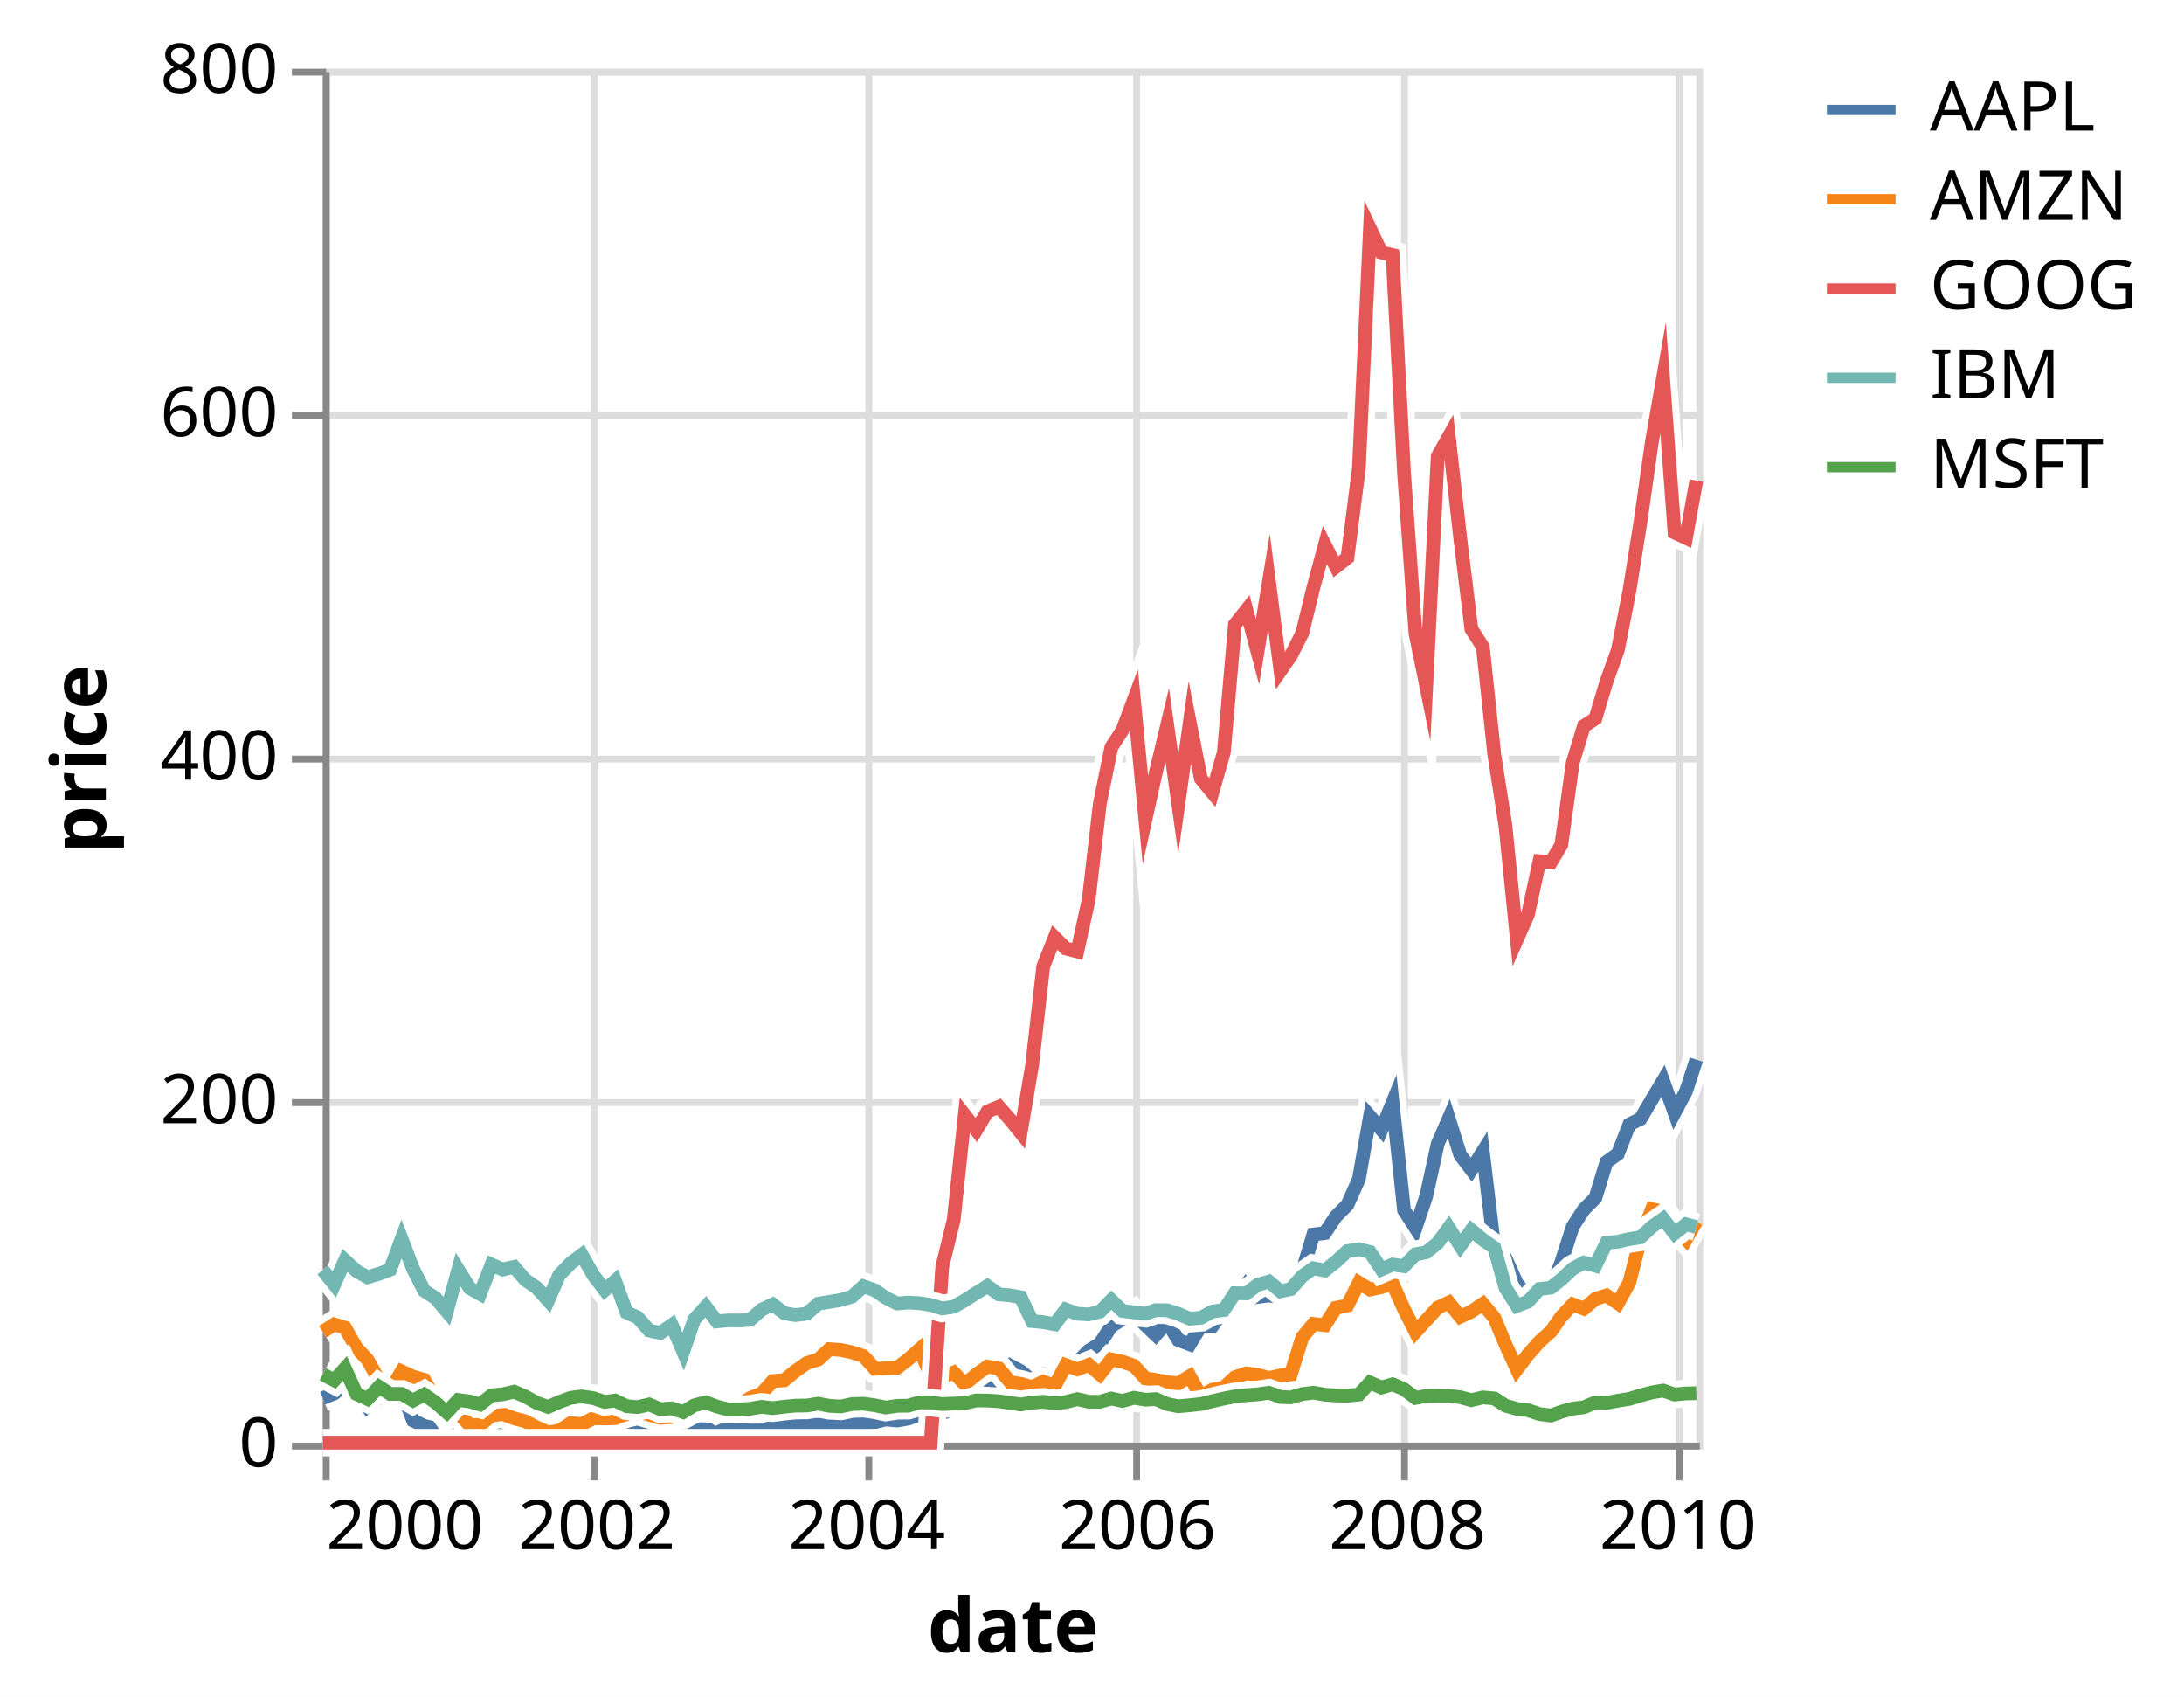
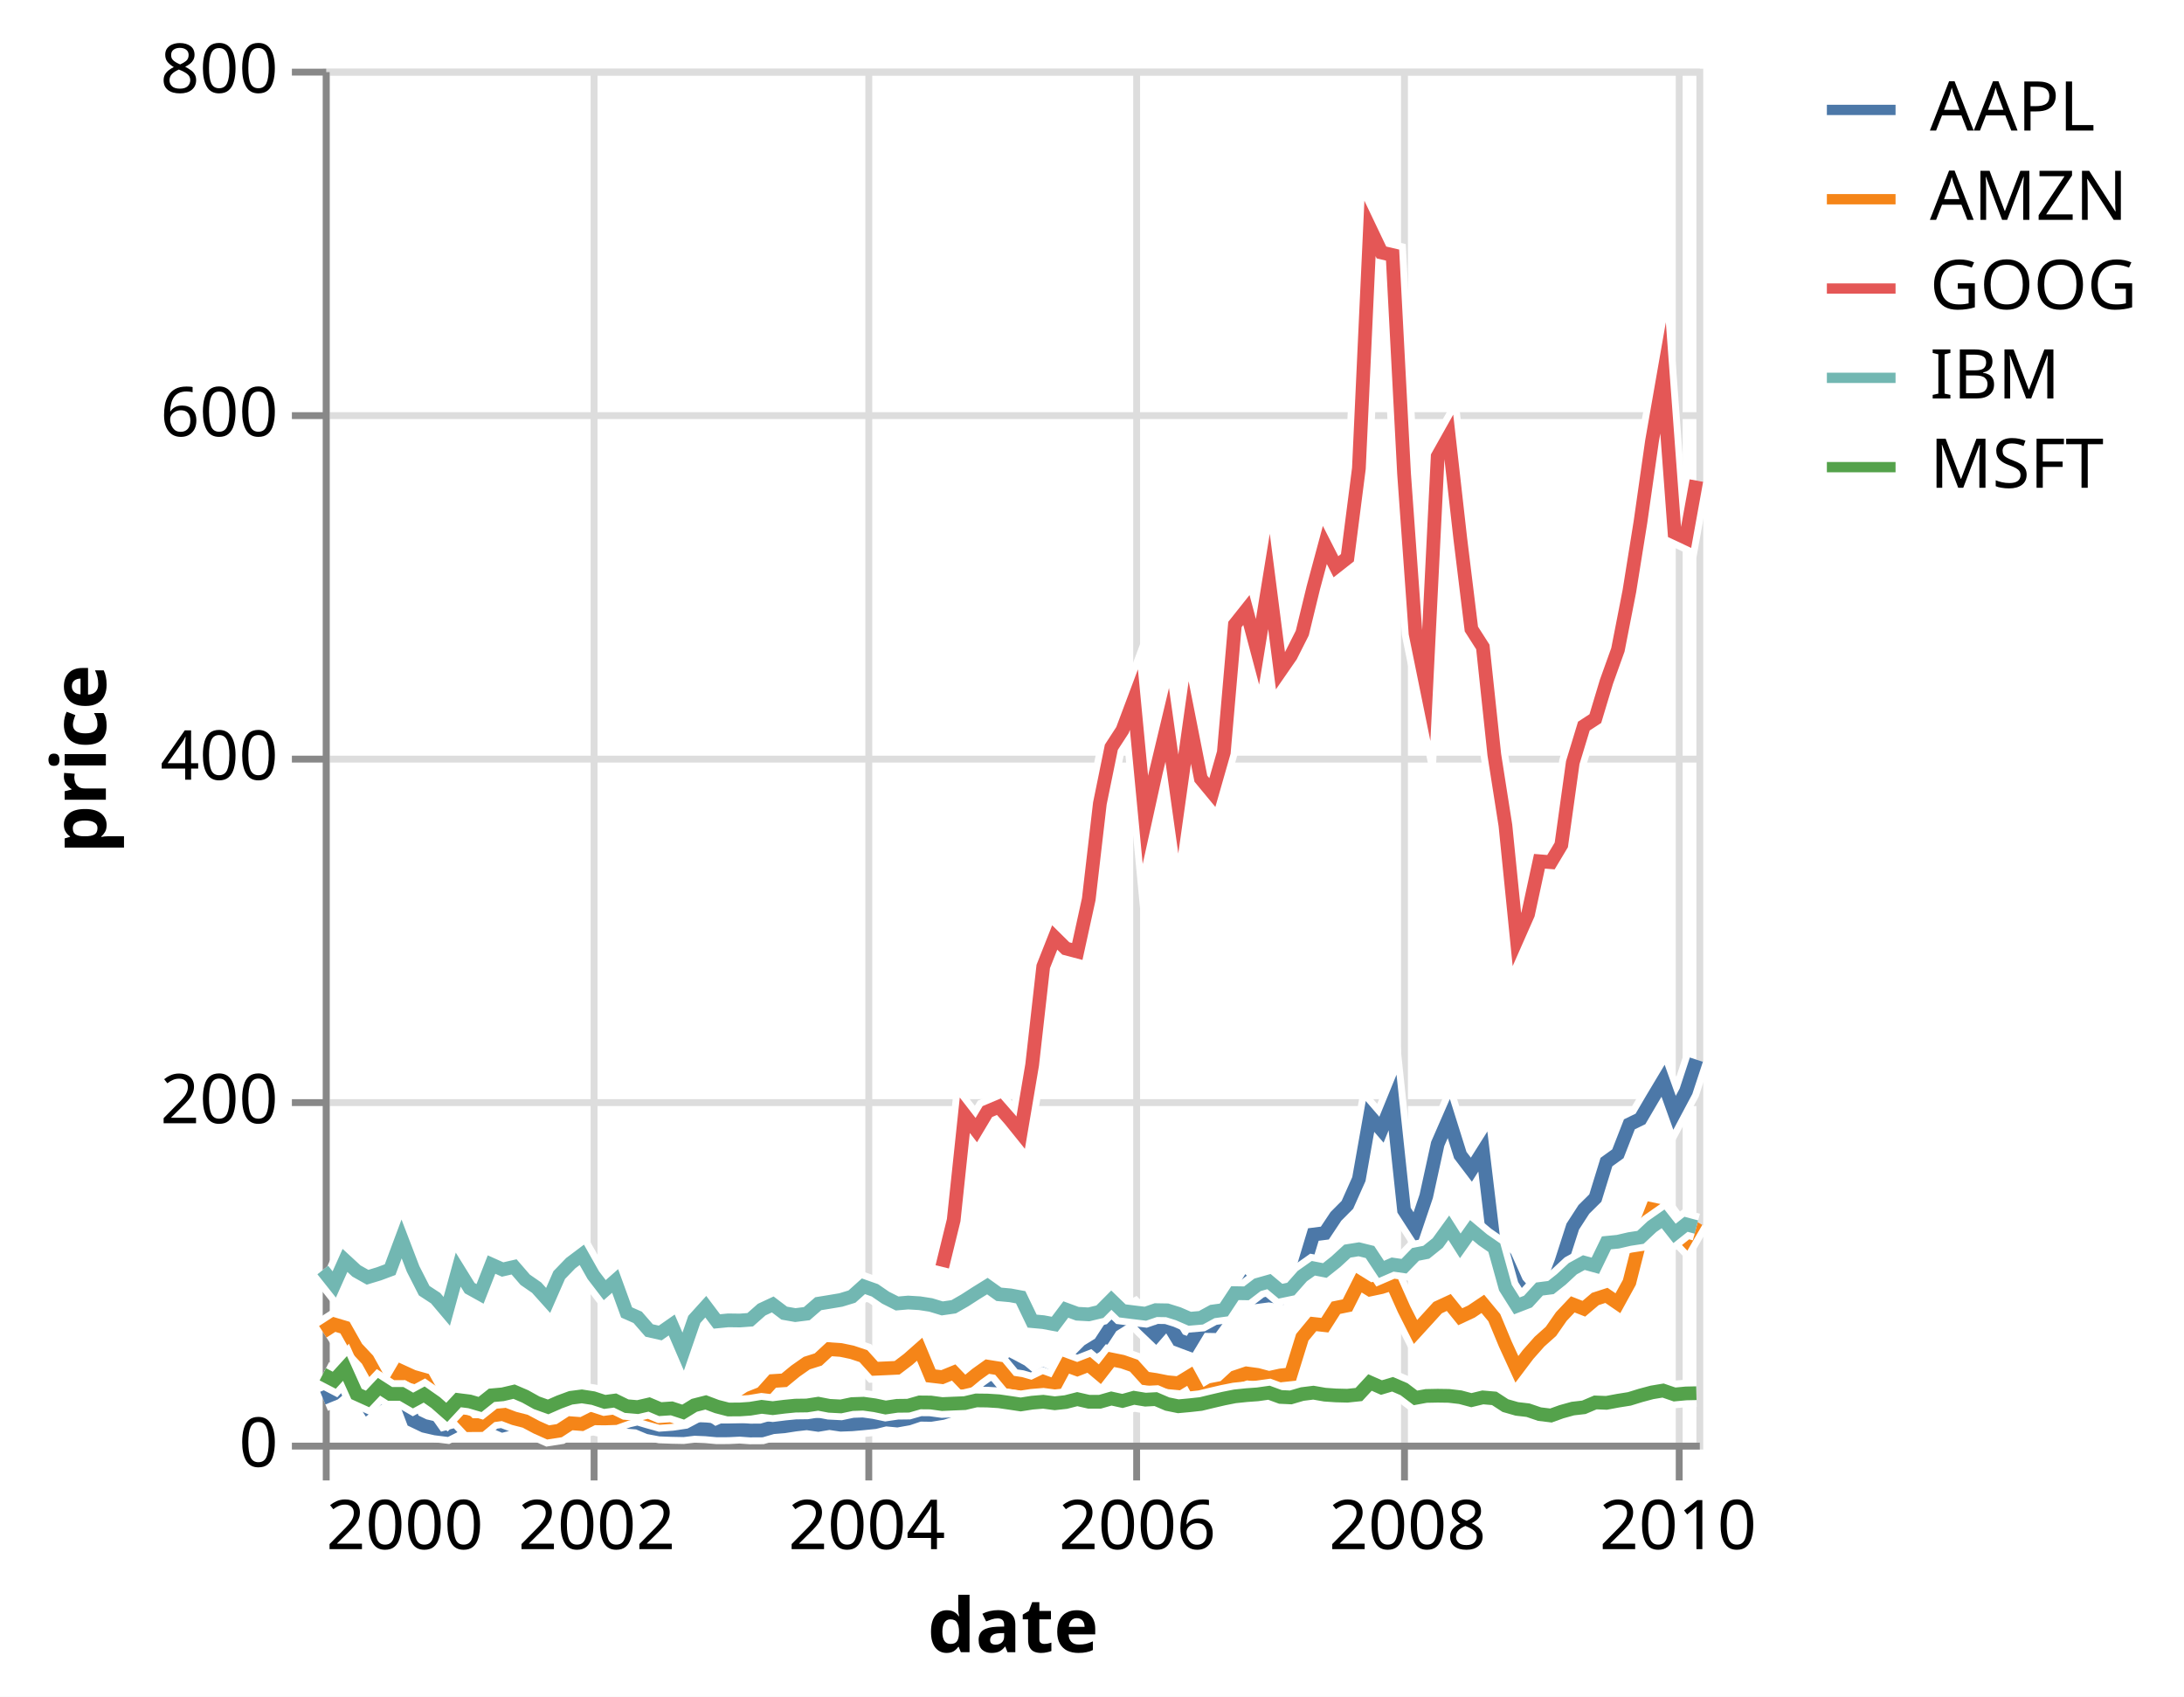
<svg xmlns="http://www.w3.org/2000/svg" version="1.1" class="marks" width="318" height="247" viewBox="0 0 318 247">
  <rect width="318" height="247" fill="white" />
  <g fill="none" stroke-miterlimit="10" transform="translate(47,10)">
    <g class="mark-group role-frame root" role="graphics-object" aria-roledescription="group mark container">
      <g transform="translate(0,0)">
        <path class="background" aria-hidden="true" d="M0.5,0.5h200v200h-200Z" stroke="#ddd" />
        <g>
          <g class="mark-group role-axis" aria-hidden="true">
            <g transform="translate(0.5,200.5)">
              <path class="background" aria-hidden="true" d="M0,0h0v0h0Z" pointer-events="none" />
              <g>
                <g class="mark-rule role-axis-grid" pointer-events="none">
                  <line transform="translate(0,-200)" x2="0" y2="200" stroke="#ddd" stroke-width="1" opacity="1" />
                  <line transform="translate(39,-200)" x2="0" y2="200" stroke="#ddd" stroke-width="1" opacity="1" />
                  <line transform="translate(79,-200)" x2="0" y2="200" stroke="#ddd" stroke-width="1" opacity="1" />
                  <line transform="translate(118,-200)" x2="0" y2="200" stroke="#ddd" stroke-width="1" opacity="1" />
                  <line transform="translate(157,-200)" x2="0" y2="200" stroke="#ddd" stroke-width="1" opacity="1" />
                  <line transform="translate(197,-200)" x2="0" y2="200" stroke="#ddd" stroke-width="1" opacity="1" />
                </g>
              </g>
              <path class="foreground" aria-hidden="true" d="" pointer-events="none" display="none" />
            </g>
          </g>
          <g class="mark-group role-axis" aria-hidden="true">
            <g transform="translate(0.5,0.5)">
              <path class="background" aria-hidden="true" d="M0,0h0v0h0Z" pointer-events="none" />
              <g>
                <g class="mark-rule role-axis-grid" pointer-events="none">
                  <line transform="translate(0,200)" x2="200" y2="0" stroke="#ddd" stroke-width="1" opacity="1" />
                  <line transform="translate(0,150)" x2="200" y2="0" stroke="#ddd" stroke-width="1" opacity="1" />
                  <line transform="translate(0,100)" x2="200" y2="0" stroke="#ddd" stroke-width="1" opacity="1" />
                  <line transform="translate(0,50)" x2="200" y2="0" stroke="#ddd" stroke-width="1" opacity="1" />
                  <line transform="translate(0,0)" x2="200" y2="0" stroke="#ddd" stroke-width="1" opacity="1" />
                </g>
              </g>
              <path class="foreground" aria-hidden="true" d="" pointer-events="none" display="none" />
            </g>
          </g>
          <g class="mark-group role-axis" role="graphics-symbol" aria-roledescription="axis" aria-label="X-axis titled 'date' for a time scale with values from Saturday, 01 January 2000, 12:00:00 AM to Monday, 01 March 2010, 12:00:00 AM">
            <g transform="translate(0.5,200.5)">
              <path class="background" aria-hidden="true" d="M0,0h0v0h0Z" pointer-events="none" />
              <g>
                <g class="mark-rule role-axis-tick" pointer-events="none">
                  <line transform="translate(0,0)" x2="0" y2="5" stroke="#888" stroke-width="1" opacity="1" />
                  <line transform="translate(39,0)" x2="0" y2="5" stroke="#888" stroke-width="1" opacity="1" />
                  <line transform="translate(79,0)" x2="0" y2="5" stroke="#888" stroke-width="1" opacity="1" />
                  <line transform="translate(118,0)" x2="0" y2="5" stroke="#888" stroke-width="1" opacity="1" />
                  <line transform="translate(157,0)" x2="0" y2="5" stroke="#888" stroke-width="1" opacity="1" />
                  <line transform="translate(197,0)" x2="0" y2="5" stroke="#888" stroke-width="1" opacity="1" />
                </g>
                <g class="mark-text role-axis-label" pointer-events="none">
                  <text text-anchor="start" transform="translate(0,15)" font-family="sans-serif" font-size="10px" fill="#000" opacity="1">2000</text>
                  <text text-anchor="middle" transform="translate(39.38578,15)" font-family="sans-serif" font-size="10px" fill="#000" opacity="1">2002</text>
                  <text text-anchor="middle" transform="translate(78.71767,15)" font-family="sans-serif" font-size="10px" fill="#000" opacity="1">2004</text>
                  <text text-anchor="middle" transform="translate(118.1034,15)" font-family="sans-serif" font-size="10px" fill="#000" opacity="1">2006</text>
                  <text text-anchor="middle" transform="translate(157.4353,15)" font-family="sans-serif" font-size="10px" fill="#000" opacity="1">2008</text>
                  <text text-anchor="middle" transform="translate(196.8211,15)" font-family="sans-serif" font-size="10px" fill="#000" opacity="1">2010</text>
                </g>
                <g class="mark-rule role-axis-domain" pointer-events="none">
                  <line transform="translate(0,0)" x2="200" y2="0" stroke="#888" stroke-width="1" opacity="1" />
                </g>
                <g class="mark-text role-axis-title" pointer-events="none">
                  <text text-anchor="middle" transform="translate(100,30)" font-family="sans-serif" font-size="11px" font-weight="bold" fill="#000" opacity="1">date</text>
                </g>
              </g>
              <path class="foreground" aria-hidden="true" d="" pointer-events="none" display="none" />
            </g>
          </g>
          <g class="mark-group role-axis" role="graphics-symbol" aria-roledescription="axis" aria-label="Y-axis titled 'price' for a linear scale with values from 0 to 800">
            <g transform="translate(0.5,0.5)">
              <path class="background" aria-hidden="true" d="M0,0h0v0h0Z" pointer-events="none" />
              <g>
                <g class="mark-rule role-axis-tick" pointer-events="none">
                  <line transform="translate(0,200)" x2="-5" y2="0" stroke="#888" stroke-width="1" opacity="1" />
                  <line transform="translate(0,150)" x2="-5" y2="0" stroke="#888" stroke-width="1" opacity="1" />
                  <line transform="translate(0,100)" x2="-5" y2="0" stroke="#888" stroke-width="1" opacity="1" />
                  <line transform="translate(0,50)" x2="-5" y2="0" stroke="#888" stroke-width="1" opacity="1" />
                  <line transform="translate(0,0)" x2="-5" y2="0" stroke="#888" stroke-width="1" opacity="1" />
                </g>
                <g class="mark-text role-axis-label" pointer-events="none">
                  <text text-anchor="end" transform="translate(-7,203)" font-family="sans-serif" font-size="10px" fill="#000" opacity="1">0</text>
                  <text text-anchor="end" transform="translate(-7,153)" font-family="sans-serif" font-size="10px" fill="#000" opacity="1">200</text>
                  <text text-anchor="end" transform="translate(-7,103)" font-family="sans-serif" font-size="10px" fill="#000" opacity="1">400</text>
                  <text text-anchor="end" transform="translate(-7,53)" font-family="sans-serif" font-size="10px" fill="#000" opacity="1">600</text>
                  <text text-anchor="end" transform="translate(-7,3)" font-family="sans-serif" font-size="10px" fill="#000" opacity="1">800</text>
                </g>
                <g class="mark-rule role-axis-domain" pointer-events="none">
                  <line transform="translate(0,200)" x2="0" y2="-200" stroke="#888" stroke-width="1" opacity="1" />
                </g>
                <g class="mark-text role-axis-title" pointer-events="none">
                  <text text-anchor="middle" transform="translate(-30.08691,100) rotate(-90) translate(0,-2)" font-family="sans-serif" font-size="11px" font-weight="bold" fill="#000" opacity="1">price</text>
                </g>
              </g>
              <path class="foreground" aria-hidden="true" d="" pointer-events="none" display="none" />
            </g>
          </g>
          <g class="mark-line role-mark child__layer_AAPL_layer_0_marks" role="graphics-object" aria-roledescription="line mark container">
            <path aria-label="date: Jan 01, 2000; price: 25.94" role="graphics-symbol" aria-roledescription="line mark" d="M0,193.515L1.67,192.835L3.233,191.513L4.903,192.248L6.517,194.75L8.187,193.453L9.804,193.648L11.474,192.383L13.144,196.78L14.761,197.555L16.433,197.938L18.05,198.14L19.72,197.297L21.39,197.72L22.899,197.243L24.569,196.815L26.183,197.505L27.853,197.095L29.47,197.65L31.14,197.683L32.81,198.06L34.427,197.805L36.099,197.338L37.716,197.263L39.386,196.91L41.056,197.288L42.565,197.04L44.235,196.965L45.849,197.088L47.519,197.785L49.136,198.093L50.806,198.155L52.476,198.188L54.093,197.993L55.765,198.063L57.381,198.21L59.052,198.205L60.722,198.123L62.231,198.233L63.901,198.223L65.515,197.755L67.185,197.618L68.802,197.365L70.472,197.172L72.142,197.41L73.759,197.14L75.431,197.388L77.047,197.328L78.718,197.18L80.388,197.01L81.95,196.62L83.621,196.778L85.235,196.493L86.905,195.933L88.521,195.958L90.192,195.688L91.862,195.155L93.478,193.45L95.151,191.618L96.767,191.95L98.438,190.388L100.108,188.785L101.616,189.583L103.287,190.985L104.901,190.06L106.571,190.797L108.187,189.338L109.858,188.278L111.528,186.598L113.144,185.603L114.817,183.045L116.433,182.028L118.103,181.122L119.774,182.878L121.282,184.32L122.953,182.403L124.567,185.058L126.237,185.683L127.853,183.01L129.524,183.038L131.194,180.755L132.81,179.73L134.483,177.085L136.099,178.79L137.769,178.568L139.44,178.848L140.948,176.773L142.616,175.05L144.233,169.703L145.903,169.49L147.519,167.06L149.19,165.38L150.86,161.633L152.476,152.513L154.146,154.445L155.765,150.48L157.435,166.16L159.106,168.745L160.668,164.125L162.336,156.513L163.952,152.813L165.623,158.14L167.239,160.263L168.909,157.618L170.58,171.585L172.196,173.103L173.866,176.832L175.485,178.663L177.155,177.468L178.825,177.672L180.334,173.72L182.002,168.543L183.618,166.047L185.289,164.392L186.905,159.153L188.575,157.948L190.246,153.663L191.862,152.875L193.532,150.022L195.151,147.318L196.821,151.985L198.491,148.845L200,144.245" stroke="white" stroke-width="4" />
          </g>
          <g class="mark-line role-mark child__layer_AAPL_layer_1_marks" role="graphics-object" aria-roledescription="line mark container">
            <path aria-label="date: Jan 01, 2000; price: 25.94" role="graphics-symbol" aria-roledescription="line mark" d="M0,193.515L1.67,192.835L3.233,191.513L4.903,192.248L6.517,194.75L8.187,193.453L9.804,193.648L11.474,192.383L13.144,196.78L14.761,197.555L16.433,197.938L18.05,198.14L19.72,197.297L21.39,197.72L22.899,197.243L24.569,196.815L26.183,197.505L27.853,197.095L29.47,197.65L31.14,197.683L32.81,198.06L34.427,197.805L36.099,197.338L37.716,197.263L39.386,196.91L41.056,197.288L42.565,197.04L44.235,196.965L45.849,197.088L47.519,197.785L49.136,198.093L50.806,198.155L52.476,198.188L54.093,197.993L55.765,198.063L57.381,198.21L59.052,198.205L60.722,198.123L62.231,198.233L63.901,198.223L65.515,197.755L67.185,197.618L68.802,197.365L70.472,197.172L72.142,197.41L73.759,197.14L75.431,197.388L77.047,197.328L78.718,197.18L80.388,197.01L81.95,196.62L83.621,196.778L85.235,196.493L86.905,195.933L88.521,195.958L90.192,195.688L91.862,195.155L93.478,193.45L95.151,191.618L96.767,191.95L98.438,190.388L100.108,188.785L101.616,189.583L103.287,190.985L104.901,190.06L106.571,190.797L108.187,189.338L109.858,188.278L111.528,186.598L113.144,185.603L114.817,183.045L116.433,182.028L118.103,181.122L119.774,182.878L121.282,184.32L122.953,182.403L124.567,185.058L126.237,185.683L127.853,183.01L129.524,183.038L131.194,180.755L132.81,179.73L134.483,177.085L136.099,178.79L137.769,178.568L139.44,178.848L140.948,176.773L142.616,175.05L144.233,169.703L145.903,169.49L147.519,167.06L149.19,165.38L150.86,161.633L152.476,152.513L154.146,154.445L155.765,150.48L157.435,166.16L159.106,168.745L160.668,164.125L162.336,156.513L163.952,152.813L165.623,158.14L167.239,160.263L168.909,157.618L170.58,171.585L172.196,173.103L173.866,176.832L175.485,178.663L177.155,177.468L178.825,177.672L180.334,173.72L182.002,168.543L183.618,166.047L185.289,164.392L186.905,159.153L188.575,157.948L190.246,153.663L191.862,152.875L193.532,150.022L195.151,147.318L196.821,151.985L198.491,148.845L200,144.245" stroke="#4c78a8" stroke-width="2" />
          </g>
          <g class="mark-line role-mark child__layer_AMZN_layer_0_marks" role="graphics-object" aria-roledescription="line mark container">
            <path aria-label="date: Jan 01, 2000; price: 64.56" role="graphics-symbol" aria-roledescription="line mark" d="M0,183.86L1.67,182.783L3.233,183.25L4.903,186.203L6.517,187.922L8.187,190.922L9.804,192.47L11.474,189.625L13.144,190.39L14.761,190.845L16.433,193.828L18.05,196.11L19.72,195.673L21.39,197.453L22.899,197.443L24.569,196.055L26.183,195.828L27.853,196.463L29.47,196.878L31.14,197.765L32.81,198.508L34.427,198.255L36.099,197.17L37.716,197.295L39.386,196.453L41.056,196.475L42.565,196.425L44.235,195.828L45.849,195.443L47.519,195.938L49.136,196.388L50.806,196.265L52.476,196.018L54.093,195.16L55.765,194.163L57.381,195.278L59.052,194.538L60.722,194.498L62.231,193.493L63.901,192.828L65.515,191.028L67.185,190.92L68.802,189.59L70.472,188.42L72.142,187.892L73.759,186.393L75.431,186.508L77.047,186.845L78.718,187.4L80.388,189.248L81.95,189.18L83.621,189.1L85.235,187.875L86.905,186.4L88.521,190.27L90.192,190.465L91.862,189.785L93.478,191.468L95.151,190.08L96.767,188.928L98.438,189.195L100.108,191.205L101.616,191.433L103.287,191.91L104.901,191.123L106.571,191.728L108.187,188.713L109.858,189.325L111.528,188.675L113.144,190.035L114.817,187.885L116.433,188.213L118.103,188.795L119.774,190.64L121.282,190.867L122.953,191.198L124.567,191.348L126.237,190.33L127.853,193.278L129.524,192.293L131.194,191.97L132.81,190.478L134.483,189.915L136.099,190.135L137.769,190.583L139.44,190.215L140.948,190.053L142.616,184.668L144.233,182.715L145.903,182.898L147.519,180.365L149.19,180.023L150.86,176.713L152.476,177.713L154.146,177.36L155.765,176.84L157.435,180.575L159.106,183.883L160.668,182.175L162.336,180.343L163.952,179.595L165.623,181.668L167.239,180.915L168.909,179.798L170.58,181.81L172.196,185.69L173.866,189.325L175.485,187.18L177.155,185.295L178.825,183.803L180.334,181.64L182.002,179.87L183.618,180.503L185.289,179.085L186.905,178.56L188.575,179.703L190.246,176.66L191.862,170.297L193.532,166.023L195.151,166.37L196.821,168.648L198.491,170.4L200,167.795" stroke="white" stroke-width="4" />
          </g>
          <g class="mark-line role-mark child__layer_AMZN_layer_1_marks" role="graphics-object" aria-roledescription="line mark container">
            <path aria-label="date: Jan 01, 2000; price: 64.56" role="graphics-symbol" aria-roledescription="line mark" d="M0,183.86L1.67,182.783L3.233,183.25L4.903,186.203L6.517,187.922L8.187,190.922L9.804,192.47L11.474,189.625L13.144,190.39L14.761,190.845L16.433,193.828L18.05,196.11L19.72,195.673L21.39,197.453L22.899,197.443L24.569,196.055L26.183,195.828L27.853,196.463L29.47,196.878L31.14,197.765L32.81,198.508L34.427,198.255L36.099,197.17L37.716,197.295L39.386,196.453L41.056,196.475L42.565,196.425L44.235,195.828L45.849,195.443L47.519,195.938L49.136,196.388L50.806,196.265L52.476,196.018L54.093,195.16L55.765,194.163L57.381,195.278L59.052,194.538L60.722,194.498L62.231,193.493L63.901,192.828L65.515,191.028L67.185,190.92L68.802,189.59L70.472,188.42L72.142,187.892L73.759,186.393L75.431,186.508L77.047,186.845L78.718,187.4L80.388,189.248L81.95,189.18L83.621,189.1L85.235,187.875L86.905,186.4L88.521,190.27L90.192,190.465L91.862,189.785L93.478,191.468L95.151,190.08L96.767,188.928L98.438,189.195L100.108,191.205L101.616,191.433L103.287,191.91L104.901,191.123L106.571,191.728L108.187,188.713L109.858,189.325L111.528,188.675L113.144,190.035L114.817,187.885L116.433,188.213L118.103,188.795L119.774,190.64L121.282,190.867L122.953,191.198L124.567,191.348L126.237,190.33L127.853,193.278L129.524,192.293L131.194,191.97L132.81,190.478L134.483,189.915L136.099,190.135L137.769,190.583L139.44,190.215L140.948,190.053L142.616,184.668L144.233,182.715L145.903,182.898L147.519,180.365L149.19,180.023L150.86,176.713L152.476,177.713L154.146,177.36L155.765,176.84L157.435,180.575L159.106,183.883L160.668,182.175L162.336,180.343L163.952,179.595L165.623,181.668L167.239,180.915L168.909,179.798L170.58,181.81L172.196,185.69L173.866,189.325L175.485,187.18L177.155,185.295L178.825,183.803L180.334,181.64L182.002,179.87L183.618,180.503L185.289,179.085L186.905,178.56L188.575,179.703L190.246,176.66L191.862,170.297L193.532,166.023L195.151,166.37L196.821,168.648L198.491,170.4L200,167.795" stroke="#f58518" stroke-width="2" />
          </g>
          <g class="mark-line role-mark child__layer_GOOG_layer_0_marks" role="graphics-object" aria-roledescription="line mark container">
-             <path aria-label="date: Jan 01, 2000; price: 0" role="graphics-symbol" aria-roledescription="line mark" d="M0,200L1.67,200L3.233,200L4.903,200L6.517,200L8.187,200L9.804,200L11.474,200L13.144,200L14.761,200L16.433,200L18.05,200L19.72,200L21.39,200L22.899,200L24.569,200L26.183,200L27.853,200L29.47,200L31.14,200L32.81,200L34.427,200L36.099,200L37.716,200L39.386,200L41.056,200L42.565,200L44.235,200L45.849,200L47.519,200L49.136,200L50.806,200L52.476,200L54.093,200L55.765,200L57.381,200L59.052,200L60.722,200L62.231,200L63.901,200L65.515,200L67.185,200L68.802,200L70.472,200L72.142,200L73.759,200L75.431,200L77.047,200L78.718,200L80.388,200L81.95,200L83.621,200L85.235,200L86.905,200L88.521,200L90.192,174.408L91.862,167.6L93.478,152.34L95.151,154.505L96.767,151.803L98.438,151.095L100.108,153.003L101.616,154.873L103.287,145L104.901,130.683L106.571,126.463L108.187,128.06L109.858,128.5L111.528,120.885L113.144,106.965L114.817,98.773L116.433,96.285L118.103,91.835L119.774,109.345L121.282,102.5L122.953,95.515L124.567,107.045L126.237,95.168L127.853,103.35L129.524,105.368L131.194,99.525L132.81,80.903L134.483,78.798L136.099,84.88L137.769,74.625L139.44,87.638L140.948,85.46L142.616,82.155L144.233,75.523L145.903,69.325L147.519,72.5L149.19,71.188L150.86,58.183L152.476,23.25L154.146,26.75L155.765,27.13L157.435,58.925L159.106,82.205L160.668,89.883L162.336,56.428L163.952,53.55L165.623,68.395L167.239,81.563L168.909,84.178L170.58,99.87L172.196,110.16L173.866,126.76L175.485,123.088L177.155,115.368L178.825,115.503L180.334,112.985L182.002,101.008L183.618,95.693L185.289,94.603L186.905,89.238L188.575,84.583L190.246,76.038L191.862,65.97L193.532,54.25L195.151,45.005L196.821,67.515L198.491,68.3L200,59.952" stroke="white" stroke-width="4" />
+             <path aria-label="date: Jan 01, 2000; price: NaN" role="graphics-symbol" aria-roledescription="line mark" d="M90.192,174.408L91.862,167.6L93.478,152.34L95.151,154.505L96.767,151.803L98.438,151.095L100.108,153.003L101.616,154.873L103.287,145L104.901,130.683L106.571,126.463L108.187,128.06L109.858,128.5L111.528,120.885L113.144,106.965L114.817,98.773L116.433,96.285L118.103,91.835L119.774,109.345L121.282,102.5L122.953,95.515L124.567,107.045L126.237,95.168L127.853,103.35L129.524,105.368L131.194,99.525L132.81,80.903L134.483,78.798L136.099,84.88L137.769,74.625L139.44,87.638L140.948,85.46L142.616,82.155L144.233,75.523L145.903,69.325L147.519,72.5L149.19,71.188L150.86,58.183L152.476,23.25L154.146,26.75L155.765,27.13L157.435,58.925L159.106,82.205L160.668,89.883L162.336,56.428L163.952,53.55L165.623,68.395L167.239,81.563L168.909,84.178L170.58,99.87L172.196,110.16L173.866,126.76L175.485,123.088L177.155,115.368L178.825,115.503L180.334,112.985L182.002,101.008L183.618,95.693L185.289,94.603L186.905,89.238L188.575,84.583L190.246,76.038L191.862,65.97L193.532,54.25L195.151,45.005L196.821,67.515L198.491,68.3L200,59.952" stroke="white" stroke-width="4" />
          </g>
          <g class="mark-line role-mark child__layer_GOOG_layer_1_marks" role="graphics-object" aria-roledescription="line mark container">
-             <path aria-label="date: Jan 01, 2000; price: 0" role="graphics-symbol" aria-roledescription="line mark" d="M0,200L1.67,200L3.233,200L4.903,200L6.517,200L8.187,200L9.804,200L11.474,200L13.144,200L14.761,200L16.433,200L18.05,200L19.72,200L21.39,200L22.899,200L24.569,200L26.183,200L27.853,200L29.47,200L31.14,200L32.81,200L34.427,200L36.099,200L37.716,200L39.386,200L41.056,200L42.565,200L44.235,200L45.849,200L47.519,200L49.136,200L50.806,200L52.476,200L54.093,200L55.765,200L57.381,200L59.052,200L60.722,200L62.231,200L63.901,200L65.515,200L67.185,200L68.802,200L70.472,200L72.142,200L73.759,200L75.431,200L77.047,200L78.718,200L80.388,200L81.95,200L83.621,200L85.235,200L86.905,200L88.521,200L90.192,174.408L91.862,167.6L93.478,152.34L95.151,154.505L96.767,151.803L98.438,151.095L100.108,153.003L101.616,154.873L103.287,145L104.901,130.683L106.571,126.463L108.187,128.06L109.858,128.5L111.528,120.885L113.144,106.965L114.817,98.773L116.433,96.285L118.103,91.835L119.774,109.345L121.282,102.5L122.953,95.515L124.567,107.045L126.237,95.168L127.853,103.35L129.524,105.368L131.194,99.525L132.81,80.903L134.483,78.798L136.099,84.88L137.769,74.625L139.44,87.638L140.948,85.46L142.616,82.155L144.233,75.523L145.903,69.325L147.519,72.5L149.19,71.188L150.86,58.183L152.476,23.25L154.146,26.75L155.765,27.13L157.435,58.925L159.106,82.205L160.668,89.883L162.336,56.428L163.952,53.55L165.623,68.395L167.239,81.563L168.909,84.178L170.58,99.87L172.196,110.16L173.866,126.76L175.485,123.088L177.155,115.368L178.825,115.503L180.334,112.985L182.002,101.008L183.618,95.693L185.289,94.603L186.905,89.238L188.575,84.583L190.246,76.038L191.862,65.97L193.532,54.25L195.151,45.005L196.821,67.515L198.491,68.3L200,59.952" stroke="#e45756" stroke-width="2" />
+             <path aria-label="date: Jan 01, 2000; price: NaN" role="graphics-symbol" aria-roledescription="line mark" d="M90.192,174.408L91.862,167.6L93.478,152.34L95.151,154.505L96.767,151.803L98.438,151.095L100.108,153.003L101.616,154.873L103.287,145L104.901,130.683L106.571,126.463L108.187,128.06L109.858,128.5L111.528,120.885L113.144,106.965L114.817,98.773L116.433,96.285L118.103,91.835L119.774,109.345L121.282,102.5L122.953,95.515L124.567,107.045L126.237,95.168L127.853,103.35L129.524,105.368L131.194,99.525L132.81,80.903L134.483,78.798L136.099,84.88L137.769,74.625L139.44,87.638L140.948,85.46L142.616,82.155L144.233,75.523L145.903,69.325L147.519,72.5L149.19,71.188L150.86,58.183L152.476,23.25L154.146,26.75L155.765,27.13L157.435,58.925L159.106,82.205L160.668,89.883L162.336,56.428L163.952,53.55L165.623,68.395L167.239,81.563L168.909,84.178L170.58,99.87L172.196,110.16L173.866,126.76L175.485,123.088L177.155,115.368L178.825,115.503L180.334,112.985L182.002,101.008L183.618,95.693L185.289,94.603L186.905,89.238L188.575,84.583L190.246,76.038L191.862,65.97L193.532,54.25L195.151,45.005L196.821,67.515L198.491,68.3L200,59.952" stroke="#e45756" stroke-width="2" />
          </g>
          <g class="mark-line role-mark child__layer_IBM_layer_0_marks" role="graphics-object" aria-roledescription="line mark container">
            <path aria-label="date: Jan 01, 2000; price: 100.52" role="graphics-symbol" aria-roledescription="line mark" d="M0,174.87L1.67,176.973L3.233,173.473L4.903,175.013L6.517,175.923L8.187,175.418L9.804,174.815L11.474,170.345L13.144,174.703L14.761,177.875L16.433,178.97L18.05,180.883L19.72,174.81L21.39,177.505L22.899,178.343L24.569,174.075L26.183,174.795L27.853,174.413L29.47,176.283L31.14,177.438L32.81,179.295L34.427,175.605L36.099,173.875L37.716,172.66L39.386,175.615L41.056,177.795L42.565,176.463L44.235,181.045L45.849,181.758L47.519,183.672L49.136,184.035L50.806,182.87L52.476,186.748L54.093,182.06L55.765,180.21L57.381,182.355L59.052,182.195L60.722,182.218L62.231,182.108L63.901,180.633L65.515,179.88L67.185,181.145L68.802,181.43L70.472,181.22L72.142,179.773L73.759,179.51L75.431,179.23L77.047,178.737L78.718,177.235L80.388,177.825L81.95,178.898L83.621,179.74L85.235,179.603L86.905,179.703L88.521,179.953L90.192,180.458L91.862,180.218L93.478,179.29L95.151,178.213L96.767,177.21L98.438,178.403L100.108,178.555L101.616,178.835L103.287,182.308L104.901,182.455L106.571,182.767L108.187,180.618L109.858,181.233L111.528,181.325L113.144,180.938L114.817,179.255L116.433,180.818L118.103,181.028L119.774,181.228L121.282,180.708L122.953,180.737L124.567,181.24L126.237,181.963L127.853,181.825L129.524,180.913L131.194,180.685L132.81,178.235L134.483,178.263L136.099,177.025L137.769,176.553L139.44,177.955L140.948,177.64L142.616,175.755L144.233,174.615L145.903,174.938L147.519,173.65L149.19,172.115L150.86,171.85L152.476,172.25L154.146,174.775L155.765,174.075L157.435,174.313L159.106,172.59L160.668,172.283L162.336,170.943L163.952,168.715L165.623,171.35L167.239,169.065L168.909,170.46L170.58,171.618L172.196,177.44L173.866,180.088L175.485,179.462L177.155,177.635L178.825,177.42L180.334,176.228L182.002,174.678L183.618,173.788L185.289,174.248L186.905,170.915L188.575,170.75L190.246,170.362L191.862,170.115L193.532,168.552L195.151,167.42L196.821,169.538L198.491,168.21L200,168.613" stroke="white" stroke-width="4" />
          </g>
          <g class="mark-line role-mark child__layer_IBM_layer_1_marks" role="graphics-object" aria-roledescription="line mark container">
            <path aria-label="date: Jan 01, 2000; price: 100.52" role="graphics-symbol" aria-roledescription="line mark" d="M0,174.87L1.67,176.973L3.233,173.473L4.903,175.013L6.517,175.923L8.187,175.418L9.804,174.815L11.474,170.345L13.144,174.703L14.761,177.875L16.433,178.97L18.05,180.883L19.72,174.81L21.39,177.505L22.899,178.343L24.569,174.075L26.183,174.795L27.853,174.413L29.47,176.283L31.14,177.438L32.81,179.295L34.427,175.605L36.099,173.875L37.716,172.66L39.386,175.615L41.056,177.795L42.565,176.463L44.235,181.045L45.849,181.758L47.519,183.672L49.136,184.035L50.806,182.87L52.476,186.748L54.093,182.06L55.765,180.21L57.381,182.355L59.052,182.195L60.722,182.218L62.231,182.108L63.901,180.633L65.515,179.88L67.185,181.145L68.802,181.43L70.472,181.22L72.142,179.773L73.759,179.51L75.431,179.23L77.047,178.737L78.718,177.235L80.388,177.825L81.95,178.898L83.621,179.74L85.235,179.603L86.905,179.703L88.521,179.953L90.192,180.458L91.862,180.218L93.478,179.29L95.151,178.213L96.767,177.21L98.438,178.403L100.108,178.555L101.616,178.835L103.287,182.308L104.901,182.455L106.571,182.767L108.187,180.618L109.858,181.233L111.528,181.325L113.144,180.938L114.817,179.255L116.433,180.818L118.103,181.028L119.774,181.228L121.282,180.708L122.953,180.737L124.567,181.24L126.237,181.963L127.853,181.825L129.524,180.913L131.194,180.685L132.81,178.235L134.483,178.263L136.099,177.025L137.769,176.553L139.44,177.955L140.948,177.64L142.616,175.755L144.233,174.615L145.903,174.938L147.519,173.65L149.19,172.115L150.86,171.85L152.476,172.25L154.146,174.775L155.765,174.075L157.435,174.313L159.106,172.59L160.668,172.283L162.336,170.943L163.952,168.715L165.623,171.35L167.239,169.065L168.909,170.46L170.58,171.618L172.196,177.44L173.866,180.088L175.485,179.462L177.155,177.635L178.825,177.42L180.334,176.228L182.002,174.678L183.618,173.788L185.289,174.248L186.905,170.915L188.575,170.75L190.246,170.362L191.862,170.115L193.532,168.552L195.151,167.42L196.821,169.538L198.491,168.21L200,168.613" stroke="#72b7b2" stroke-width="2" />
          </g>
          <g class="mark-line role-mark child__layer_MSFT_layer_0_marks" role="graphics-object" aria-roledescription="line mark container">
            <path aria-label="date: Jan 01, 2000; price: 39.81" role="graphics-symbol" aria-roledescription="line mark" d="M0,190.047L1.67,190.913L3.233,189.195L4.903,192.908L6.517,193.638L8.187,191.865L9.804,192.9L11.474,192.9L13.144,193.868L14.761,192.995L16.433,194.165L18.05,195.588L19.72,193.79L21.39,194L22.899,194.438L24.569,193.11L26.183,192.965L27.853,192.575L29.47,193.267L31.14,194.198L32.81,194.795L34.427,194.087L36.099,193.47L37.716,193.263L39.386,193.52L41.056,194.068L42.565,193.868L44.235,194.685L45.849,194.823L47.519,194.438L49.136,195.12L50.806,195.008L52.476,195.553L54.093,194.563L55.765,194.135L57.381,194.743L59.052,195.172L60.722,195.165L62.231,195.06L63.901,194.783L65.515,194.978L67.185,194.768L68.802,194.61L70.472,194.588L72.142,194.328L73.759,194.638L75.431,194.725L77.047,194.385L78.718,194.328L80.388,194.558L81.95,194.885L83.621,194.638L85.235,194.618L86.905,194.14L88.521,194.155L90.192,194.383L91.862,194.31L93.478,194.245L95.151,193.85L96.767,193.87L98.438,193.973L100.108,194.213L101.616,194.44L103.287,194.18L104.901,194.045L106.571,194.267L108.187,194.09L109.858,193.663L111.528,194.043L113.144,194.05L114.817,193.573L116.433,193.928L118.103,193.465L119.774,193.74L121.282,193.66L122.953,194.375L124.567,194.703L126.237,194.55L127.853,194.373L129.524,193.968L131.194,193.58L132.81,193.26L134.483,193.085L136.099,192.968L137.769,192.733L139.44,193.343L140.948,193.413L142.616,192.925L144.233,192.723L145.903,193.013L147.519,193.125L149.19,193.165L150.86,192.99L152.476,191.243L154.146,191.978L155.765,191.5L157.435,192.218L159.106,193.483L160.668,193.198L162.336,193.165L163.952,193.188L165.623,193.383L167.239,193.813L168.909,193.41L170.58,193.555L172.196,194.608L173.866,195.085L175.485,195.273L177.155,195.843L178.825,196.047L180.334,195.503L182.002,195.04L183.618,194.853L185.289,194.145L186.905,194.205L188.575,193.893L190.246,193.628L191.862,193.13L193.532,192.683L195.151,192.415L196.821,192.988L198.491,192.833L200,192.8" stroke="white" stroke-width="4" />
          </g>
          <g class="mark-line role-mark child__layer_MSFT_layer_1_marks" role="graphics-object" aria-roledescription="line mark container">
            <path aria-label="date: Jan 01, 2000; price: 39.81" role="graphics-symbol" aria-roledescription="line mark" d="M0,190.047L1.67,190.913L3.233,189.195L4.903,192.908L6.517,193.638L8.187,191.865L9.804,192.9L11.474,192.9L13.144,193.868L14.761,192.995L16.433,194.165L18.05,195.588L19.72,193.79L21.39,194L22.899,194.438L24.569,193.11L26.183,192.965L27.853,192.575L29.47,193.267L31.14,194.198L32.81,194.795L34.427,194.087L36.099,193.47L37.716,193.263L39.386,193.52L41.056,194.068L42.565,193.868L44.235,194.685L45.849,194.823L47.519,194.438L49.136,195.12L50.806,195.008L52.476,195.553L54.093,194.563L55.765,194.135L57.381,194.743L59.052,195.172L60.722,195.165L62.231,195.06L63.901,194.783L65.515,194.978L67.185,194.768L68.802,194.61L70.472,194.588L72.142,194.328L73.759,194.638L75.431,194.725L77.047,194.385L78.718,194.328L80.388,194.558L81.95,194.885L83.621,194.638L85.235,194.618L86.905,194.14L88.521,194.155L90.192,194.383L91.862,194.31L93.478,194.245L95.151,193.85L96.767,193.87L98.438,193.973L100.108,194.213L101.616,194.44L103.287,194.18L104.901,194.045L106.571,194.267L108.187,194.09L109.858,193.663L111.528,194.043L113.144,194.05L114.817,193.573L116.433,193.928L118.103,193.465L119.774,193.74L121.282,193.66L122.953,194.375L124.567,194.703L126.237,194.55L127.853,194.373L129.524,193.968L131.194,193.58L132.81,193.26L134.483,193.085L136.099,192.968L137.769,192.733L139.44,193.343L140.948,193.413L142.616,192.925L144.233,192.723L145.903,193.013L147.519,193.125L149.19,193.165L150.86,192.99L152.476,191.243L154.146,191.978L155.765,191.5L157.435,192.218L159.106,193.483L160.668,193.198L162.336,193.165L163.952,193.188L165.623,193.383L167.239,193.813L168.909,193.41L170.58,193.555L172.196,194.608L173.866,195.085L175.485,195.273L177.155,195.843L178.825,196.047L180.334,195.503L182.002,195.04L183.618,194.853L185.289,194.145L186.905,194.205L188.575,193.893L190.246,193.628L191.862,193.13L193.532,192.683L195.151,192.415L196.821,192.988L198.491,192.833L200,192.8" stroke="#54a24b" stroke-width="2" />
          </g>
          <g class="mark-group role-legend" role="graphics-symbol" aria-roledescription="legend" aria-label="Symbol legend for stroke color with 5 values: AAPL, AMZN, GOOG, IBM, MSFT">
            <g transform="translate(218,0)">
              <path class="background" aria-hidden="true" d="M0,0h48v63h-48Z" pointer-events="none" />
              <g>
                <g class="mark-group role-legend-entry">
                  <g transform="translate(0,0)">
                    <path class="background" aria-hidden="true" d="M0,0h0v0h0Z" pointer-events="none" />
                    <g>
                      <g class="mark-group role-scope" role="graphics-object" aria-roledescription="group mark container">
                        <g transform="translate(0,0)">
                          <path class="background" aria-hidden="true" d="M0,0h47.24v11h-47.24Z" pointer-events="none" opacity="1" />
                          <g>
                            <g class="mark-symbol role-legend-symbol" pointer-events="none">
                              <path transform="translate(6,6)" d="M-5,0L5,0" stroke="#4c78a8" stroke-width="1.5" opacity="1" />
                            </g>
                            <g class="mark-text role-legend-label" pointer-events="none">
                              <text text-anchor="start" transform="translate(16,9)" font-family="sans-serif" font-size="10px" fill="#000" opacity="1">AAPL</text>
                            </g>
                          </g>
                          <path class="foreground" aria-hidden="true" d="" pointer-events="none" display="none" />
                        </g>
                        <g transform="translate(0,13)">
                          <path class="background" aria-hidden="true" d="M0,0h47.24v11h-47.24Z" pointer-events="none" opacity="1" />
                          <g>
                            <g class="mark-symbol role-legend-symbol" pointer-events="none">
                              <path transform="translate(6,6)" d="M-5,0L5,0" stroke="#f58518" stroke-width="1.5" opacity="1" />
                            </g>
                            <g class="mark-text role-legend-label" pointer-events="none">
                              <text text-anchor="start" transform="translate(16,9)" font-family="sans-serif" font-size="10px" fill="#000" opacity="1">AMZN</text>
                            </g>
                          </g>
                          <path class="foreground" aria-hidden="true" d="" pointer-events="none" display="none" />
                        </g>
                        <g transform="translate(0,26)">
                          <path class="background" aria-hidden="true" d="M0,0h47.24v11h-47.24Z" pointer-events="none" opacity="1" />
                          <g>
                            <g class="mark-symbol role-legend-symbol" pointer-events="none">
                              <path transform="translate(6,6)" d="M-5,0L5,0" stroke="#e45756" stroke-width="1.5" opacity="1" />
                            </g>
                            <g class="mark-text role-legend-label" pointer-events="none">
                              <text text-anchor="start" transform="translate(16,9)" font-family="sans-serif" font-size="10px" fill="#000" opacity="1">GOOG</text>
                            </g>
                          </g>
                          <path class="foreground" aria-hidden="true" d="" pointer-events="none" display="none" />
                        </g>
                        <g transform="translate(0,39)">
                          <path class="background" aria-hidden="true" d="M0,0h47.24v11h-47.24Z" pointer-events="none" opacity="1" />
                          <g>
                            <g class="mark-symbol role-legend-symbol" pointer-events="none">
                              <path transform="translate(6,6)" d="M-5,0L5,0" stroke="#72b7b2" stroke-width="1.5" opacity="1" />
                            </g>
                            <g class="mark-text role-legend-label" pointer-events="none">
                              <text text-anchor="start" transform="translate(16,9)" font-family="sans-serif" font-size="10px" fill="#000" opacity="1">IBM</text>
                            </g>
                          </g>
                          <path class="foreground" aria-hidden="true" d="" pointer-events="none" display="none" />
                        </g>
                        <g transform="translate(0,52)">
                          <path class="background" aria-hidden="true" d="M0,0h47.24v11h-47.24Z" pointer-events="none" opacity="1" />
                          <g>
                            <g class="mark-symbol role-legend-symbol" pointer-events="none">
                              <path transform="translate(6,6)" d="M-5,0L5,0" stroke="#54a24b" stroke-width="1.5" opacity="1" />
                            </g>
                            <g class="mark-text role-legend-label" pointer-events="none">
                              <text text-anchor="start" transform="translate(16,9)" font-family="sans-serif" font-size="10px" fill="#000" opacity="1">MSFT</text>
                            </g>
                          </g>
                          <path class="foreground" aria-hidden="true" d="" pointer-events="none" display="none" />
                        </g>
                      </g>
                    </g>
                    <path class="foreground" aria-hidden="true" d="" pointer-events="none" display="none" />
                  </g>
                </g>
              </g>
              <path class="foreground" aria-hidden="true" d="" pointer-events="none" display="none" />
            </g>
          </g>
        </g>
        <path class="foreground" aria-hidden="true" d="" display="none" />
      </g>
    </g>
  </g>
</svg>
